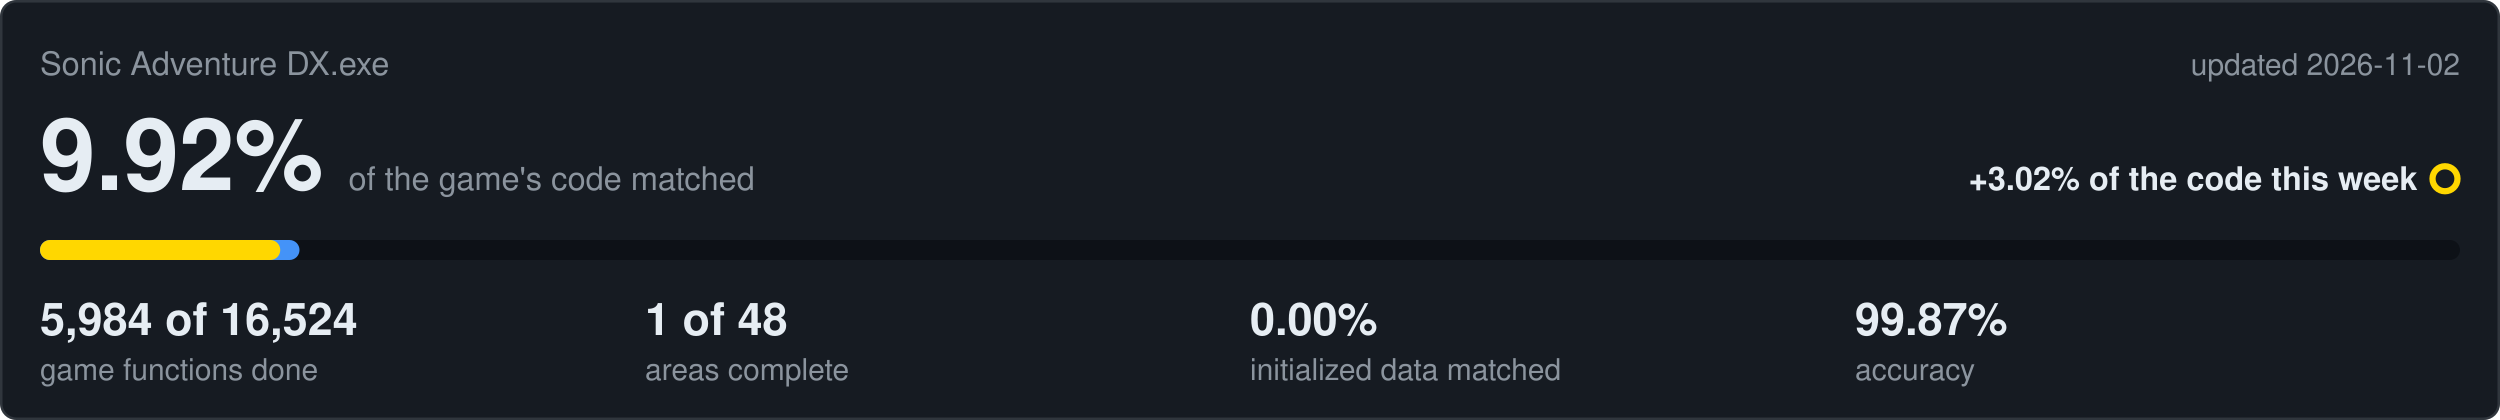
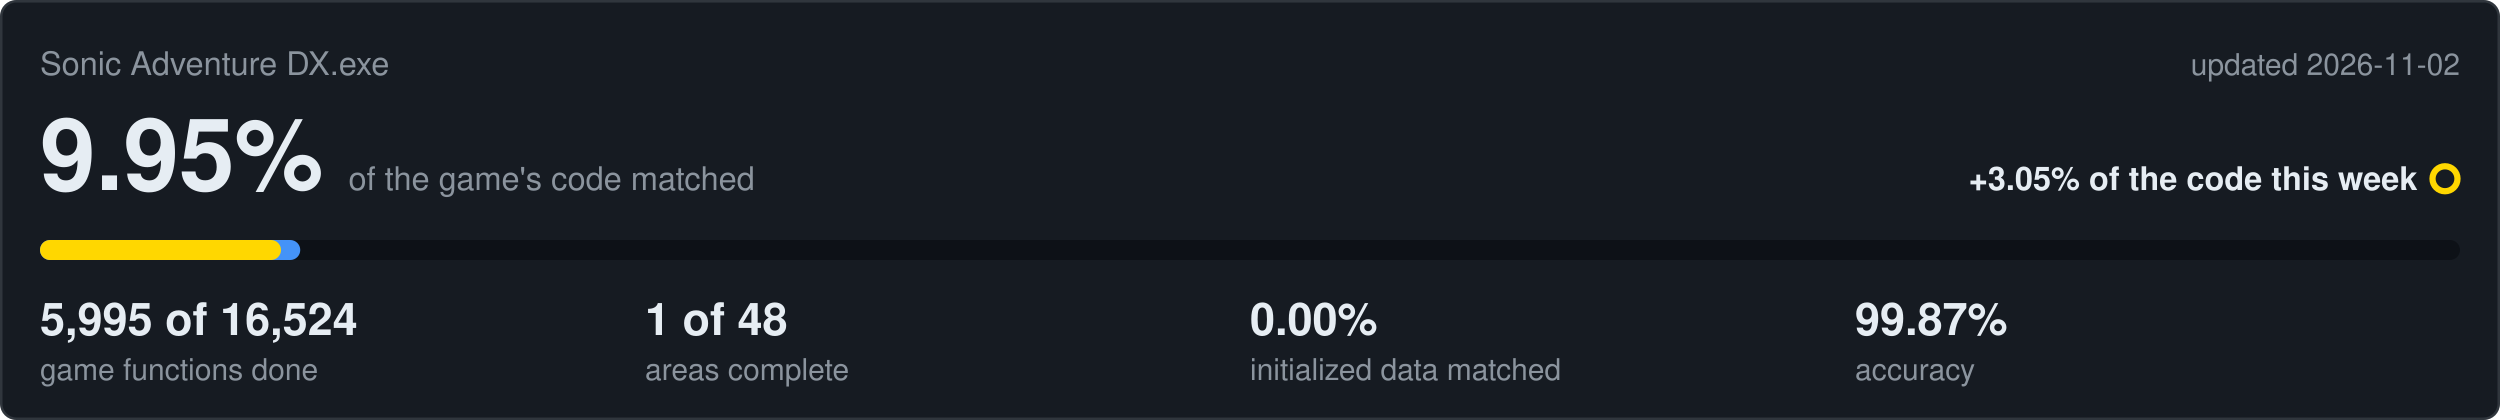
<svg xmlns="http://www.w3.org/2000/svg" viewBox="0 0 1000 168" width="1000" height="168">
  <rect x="0.5" y="0.5" width="999" height="167" rx="6" fill="#161b22" stroke="#30363d" />
  <text x="16" y="30" font-family="Segoe UI,Helvetica,Arial,sans-serif" font-size="13" fill="#8b949e">Sonic Adventure DX.exe</text>
  <text x="984" y="30" text-anchor="end" font-family="Segoe UI,Helvetica,Arial,sans-serif" font-size="12" fill="#8b949e">updated 2026-11-02</text>
-   <text x="16" y="76" font-family="Segoe UI,Helvetica,Arial,sans-serif" font-size="40" font-weight="600" fill="#e6edf3">9.92%<tspan dx="10" font-size="13" font-weight="400" fill="#8b949e">of the game's code matched</tspan>
+   <text x="16" y="76" font-family="Segoe UI,Helvetica,Arial,sans-serif" font-size="40" font-weight="600" fill="#e6edf3">9.95%<tspan dx="10" font-size="13" font-weight="400" fill="#8b949e">of the game's code matched</tspan>
  </text>
-   <text x="967" y="76" text-anchor="end" font-family="Segoe UI,Helvetica,Arial,sans-serif" font-size="13" font-weight="600" fill="#e6edf3">+3.02% of the code this week</text>
+   <text x="967" y="76" text-anchor="end" font-family="Segoe UI,Helvetica,Arial,sans-serif" font-size="13" font-weight="600" fill="#e6edf3">+3.05% of the code this week</text>
  <circle cx="978" cy="71.5" r="5" fill="none" stroke="#ffd700" stroke-width="2.5" />
  <rect x="16" y="96" width="968" height="8" rx="4" fill="#0d1117" />
-   <rect x="16" y="96" width="103.8" height="8" rx="4" fill="#4493f8" />
-   <rect x="16" y="96" width="96.1" height="8" rx="4" fill="#ffd700" />
-   <text x="16" y="134" font-family="Segoe UI,Helvetica,Arial,sans-serif" font-size="18" font-weight="600" fill="#e6edf3">5,984 of 16,524</text>
+   <rect x="16" y="96" width="104.1" height="8" rx="4" fill="#4493f8" />
+   <rect x="16" y="96" width="96.4" height="8" rx="4" fill="#ffd700" />
+   <text x="16" y="134" font-family="Segoe UI,Helvetica,Arial,sans-serif" font-size="18" font-weight="600" fill="#e6edf3">5,995 of 16,524</text>
  <text x="16" y="152" font-family="Segoe UI,Helvetica,Arial,sans-serif" font-size="12" fill="#8b949e">game functions done</text>
  <text x="258" y="134" font-family="Segoe UI,Helvetica,Arial,sans-serif" font-size="18" font-weight="600" fill="#e6edf3">1 of 48</text>
  <text x="258" y="152" font-family="Segoe UI,Helvetica,Arial,sans-serif" font-size="12" fill="#8b949e">areas complete</text>
  <text x="500" y="134" font-family="Segoe UI,Helvetica,Arial,sans-serif" font-size="18" font-weight="600" fill="#e6edf3">0.00%</text>
  <text x="500" y="152" font-family="Segoe UI,Helvetica,Arial,sans-serif" font-size="12" fill="#8b949e">initialized data matched</text>
  <text x="742" y="134" font-family="Segoe UI,Helvetica,Arial,sans-serif" font-size="18" font-weight="600" fill="#e6edf3">99.87%</text>
  <text x="742" y="152" font-family="Segoe UI,Helvetica,Arial,sans-serif" font-size="12" fill="#8b949e">accuracy</text>
</svg>
